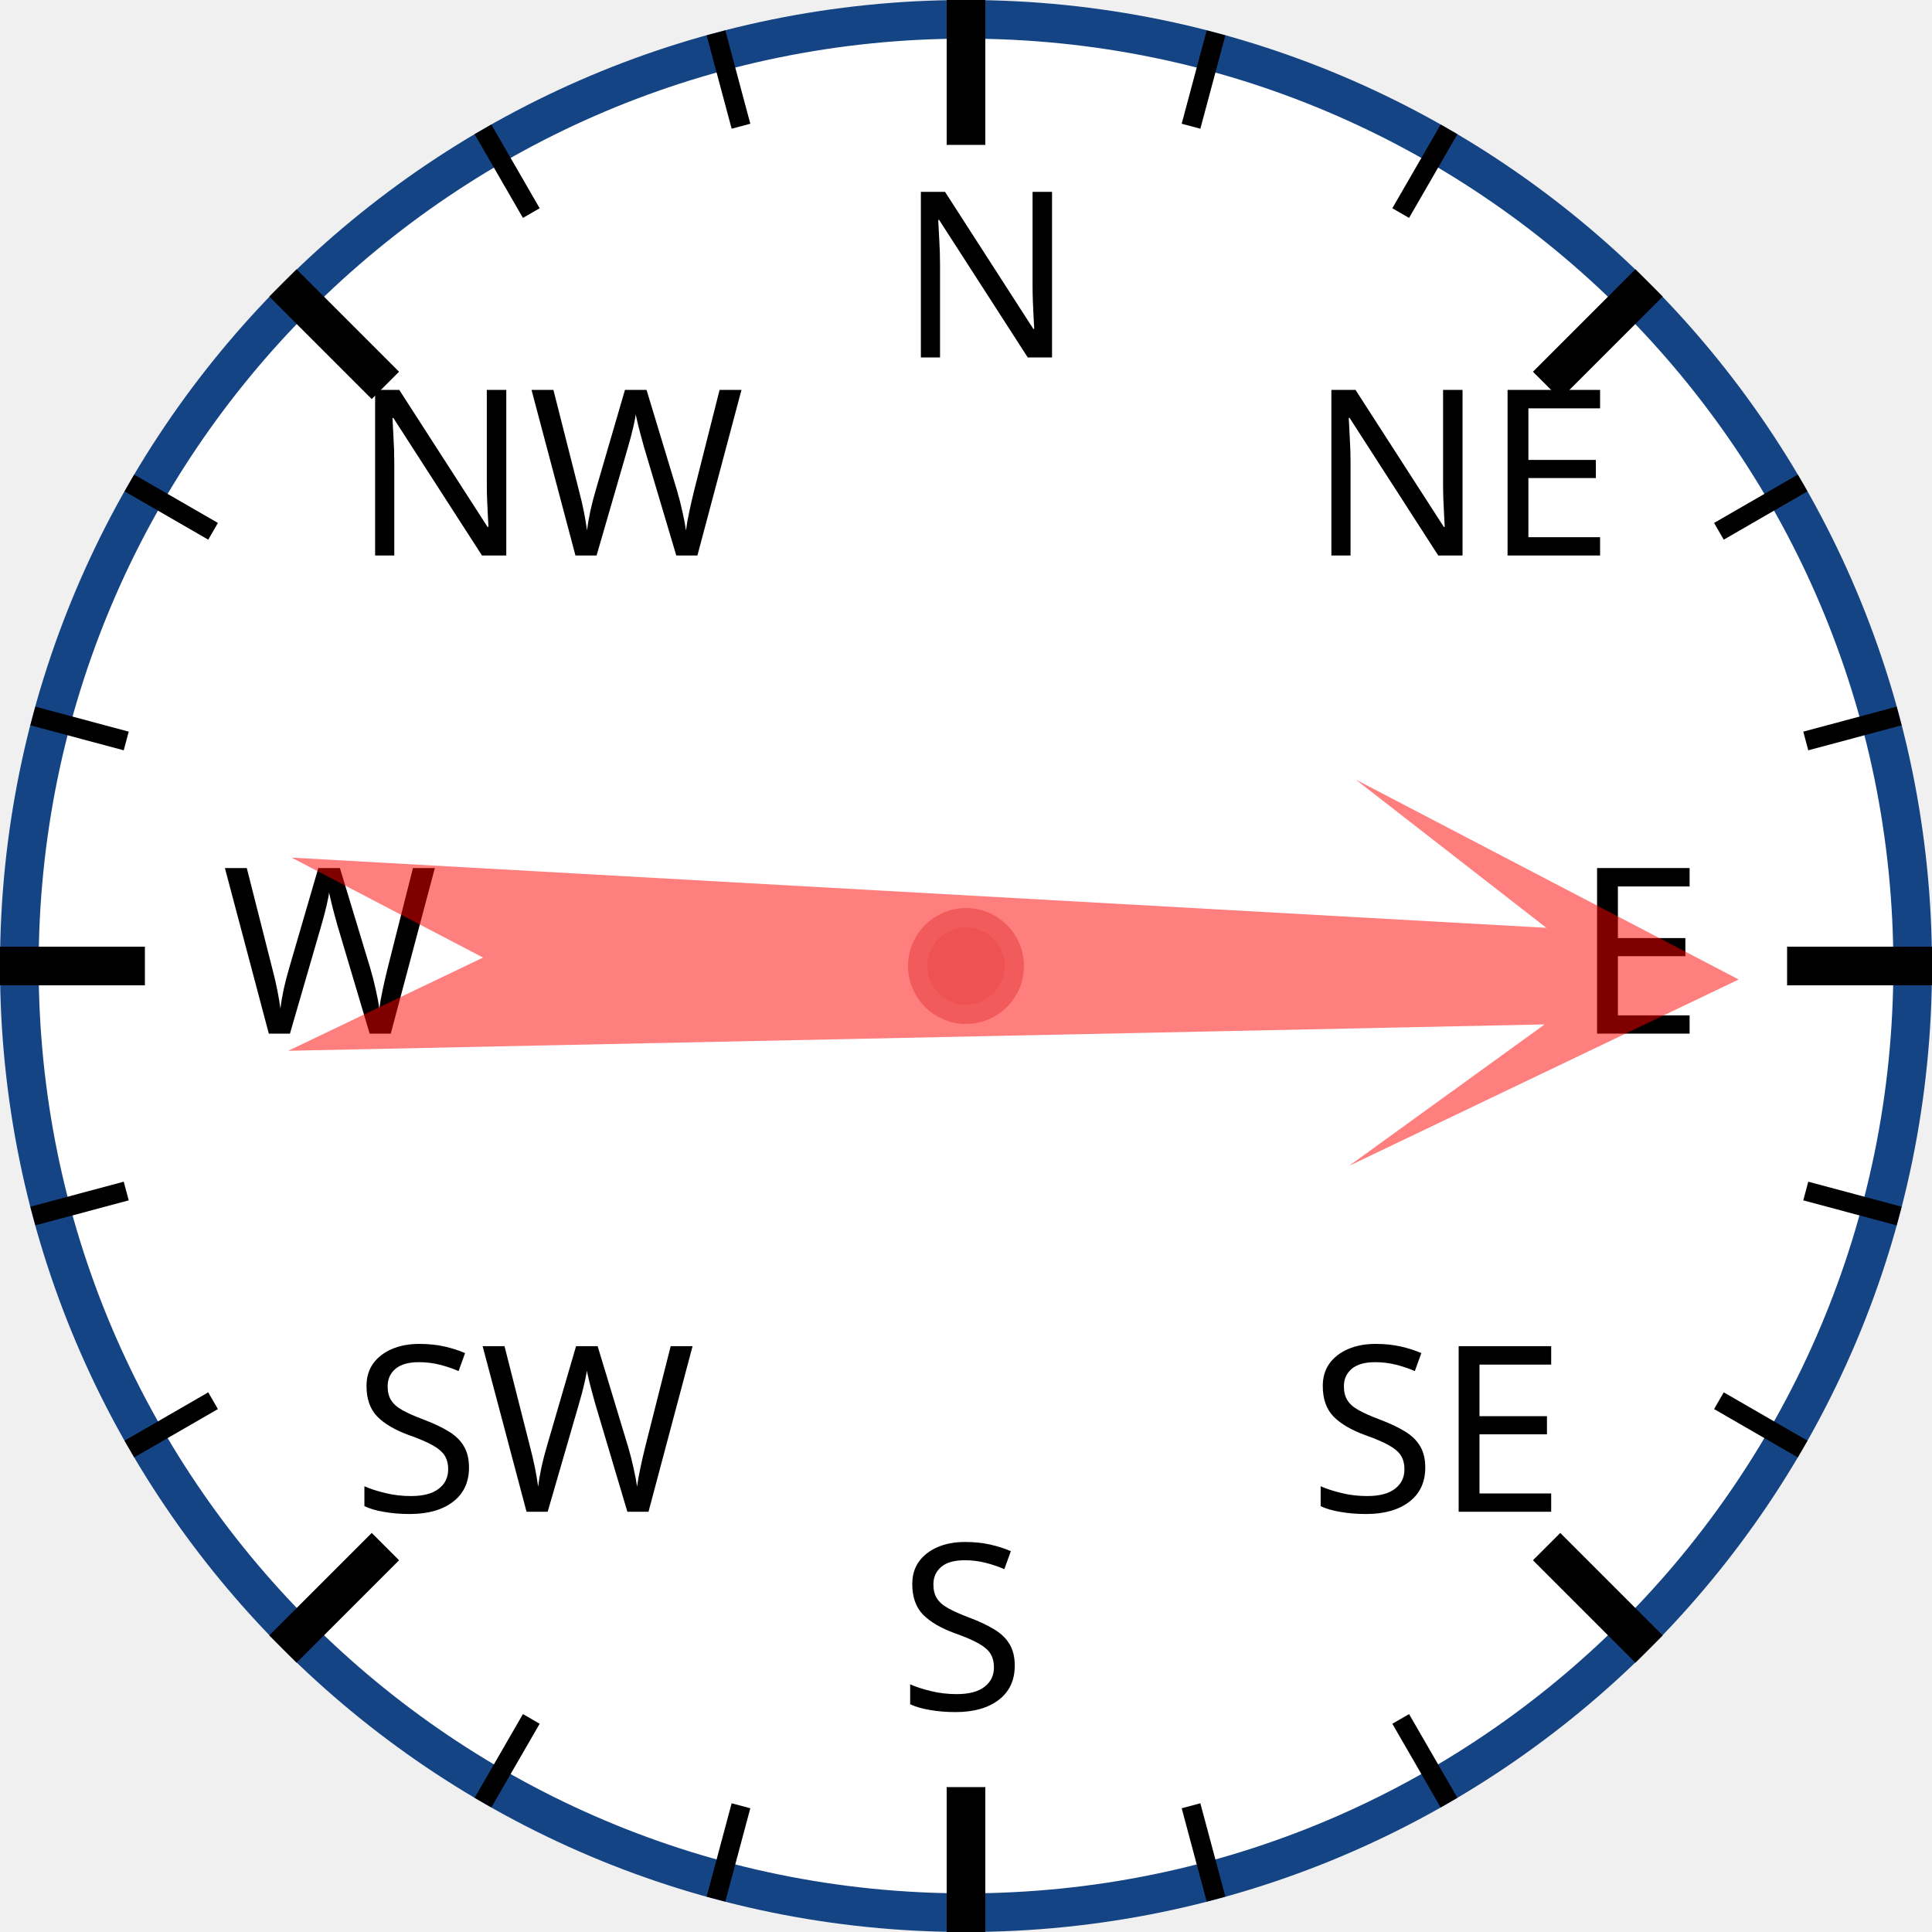
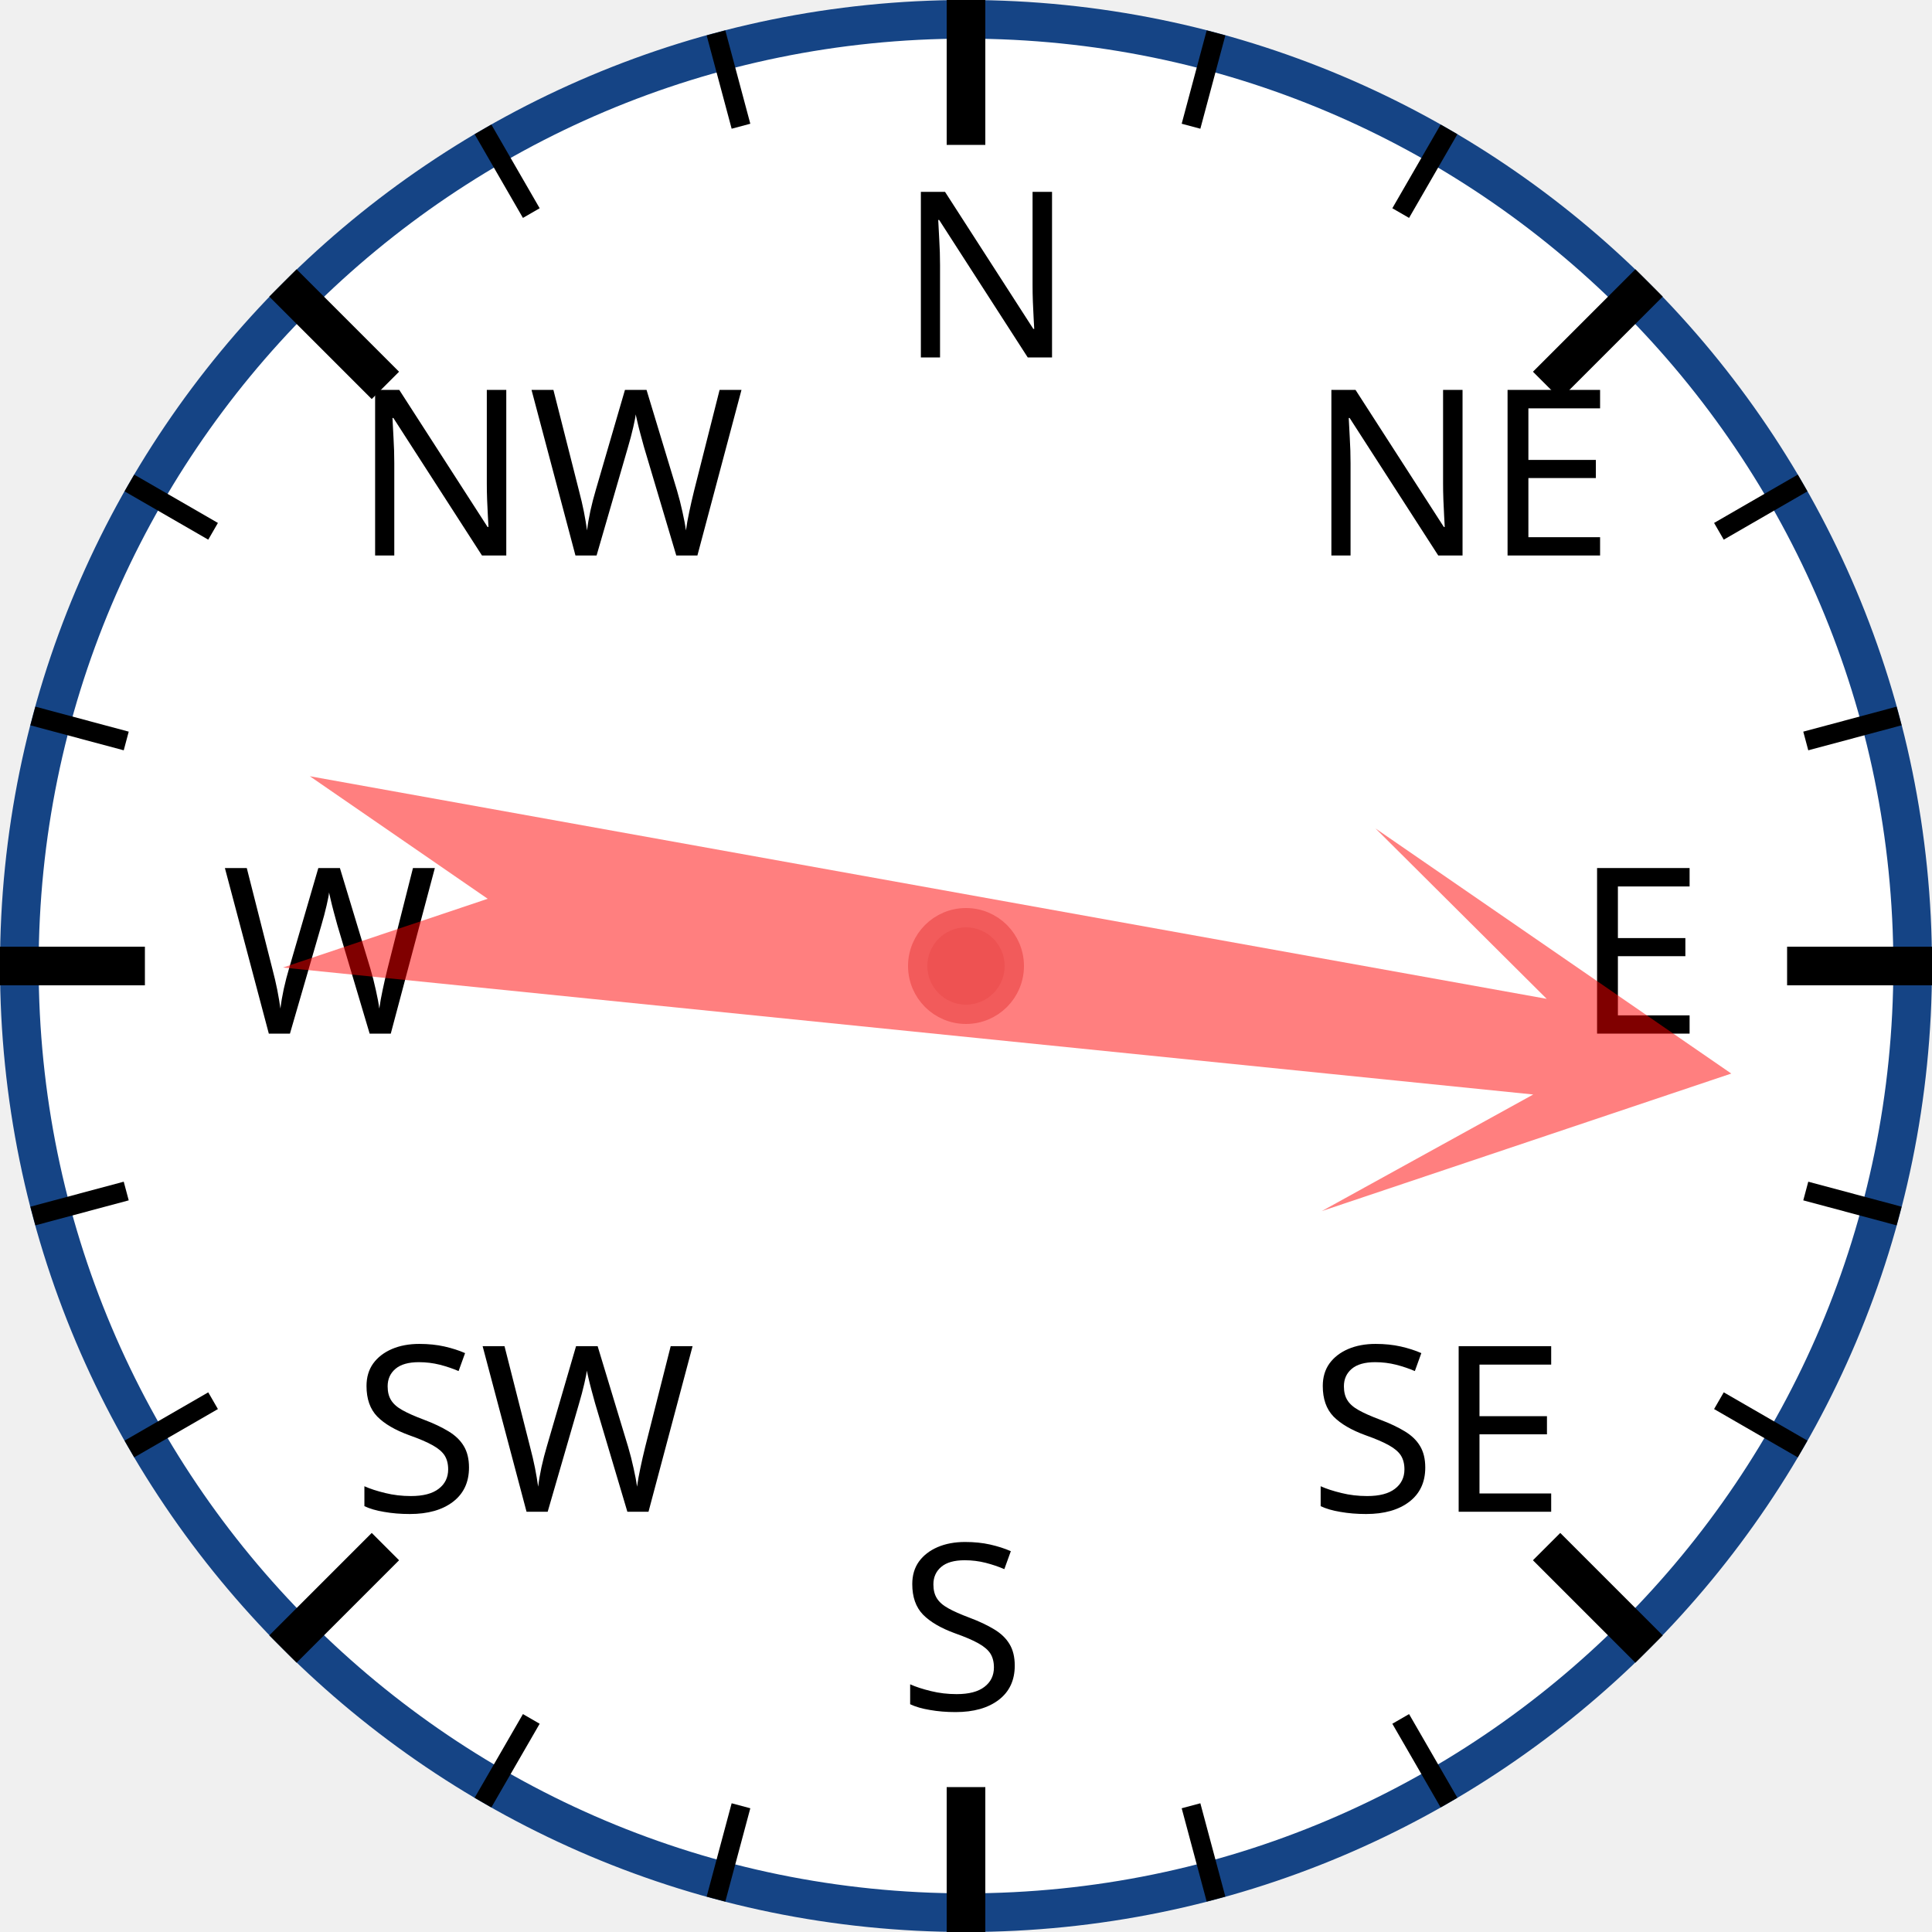
<svg xmlns="http://www.w3.org/2000/svg" width="120px" height="120px" viewBox="0 0 200 200">
  <circle cx="100" cy="100" r="98" style="fill: white; stroke: #154485; stroke-width: 4;" />
  <text x="93.0" y="37.0" style="font-family: sans-serif; font-size: 18pt;">N</text>
  <line x1="100.0" y1="0.0" x2="100.0" y2="15.0" style="stroke: black; stroke-width: 4;" />
  <line x1="74.118" y1="3.407" x2="76.706" y2="13.067" style="stroke: black; stroke-width: 2;" />
  <line x1="50" y1="13.397" x2="55" y2="22.058" style="stroke: black; stroke-width: 2;" />
  <text x="36.503" y="57.503" style="font-family: sans-serif; font-size: 18pt;">NW</text>
  <line x1="29.289" y1="29.289" x2="39.896" y2="39.896" style="stroke: black; stroke-width: 4;" />
  <line x1="13.397" y1="50" x2="22.058" y2="55" style="stroke: black; stroke-width: 2;" />
  <line x1="3.407" y1="74.118" x2="13.067" y2="76.706" style="stroke: black; stroke-width: 2;" />
  <text x="23.0" y="107.0" style="font-family: sans-serif; font-size: 18pt;">W</text>
  <line x1="0.0" y1="100.0" x2="15.0" y2="100.0" style="stroke: black; stroke-width: 4;" />
  <line x1="3.407" y1="125.882" x2="13.067" y2="123.294" style="stroke: black; stroke-width: 2;" />
  <line x1="13.397" y1="150" x2="22.058" y2="145" style="stroke: black; stroke-width: 2;" />
  <text x="36.503" y="156.497" style="font-family: sans-serif; font-size: 18pt;">SW</text>
  <line x1="29.289" y1="170.711" x2="39.896" y2="160.104" style="stroke: black; stroke-width: 4;" />
  <line x1="50" y1="186.603" x2="55" y2="177.942" style="stroke: black; stroke-width: 2;" />
  <line x1="74.118" y1="196.593" x2="76.706" y2="186.933" style="stroke: black; stroke-width: 2;" />
  <text x="93" y="177.0" style="font-family: sans-serif; font-size: 18pt;">S</text>
  <line x1="100" y1="200.0" x2="100" y2="185.0" style="stroke: black; stroke-width: 4;" />
  <line x1="125.882" y1="196.593" x2="123.294" y2="186.933" style="stroke: black; stroke-width: 2;" />
  <line x1="150.0" y1="186.603" x2="145.0" y2="177.942" style="stroke: black; stroke-width: 2;" />
  <text x="135.497" y="156.497" style="font-family: sans-serif; font-size: 18pt;">SE</text>
  <line x1="170.711" y1="170.711" x2="160.104" y2="160.104" style="stroke: black; stroke-width: 4;" />
  <line x1="186.603" y1="150" x2="177.942" y2="145" style="stroke: black; stroke-width: 2;" />
  <line x1="196.593" y1="125.882" x2="186.933" y2="123.294" style="stroke: black; stroke-width: 2;" />
  <text x="163.0" y="107" style="font-family: sans-serif; font-size: 18pt;">E</text>
  <line x1="200.0" y1="100" x2="185.0" y2="100" style="stroke: black; stroke-width: 4;" />
  <line x1="196.593" y1="74.118" x2="186.933" y2="76.706" style="stroke: black; stroke-width: 2;" />
  <line x1="186.603" y1="50" x2="177.942" y2="55" style="stroke: black; stroke-width: 2;" />
  <text x="135.497" y="57.503" style="font-family: sans-serif; font-size: 18pt;">NE</text>
  <line x1="170.711" y1="29.289" x2="160.104" y2="39.896" style="stroke: black; stroke-width: 4;" />
  <line x1="150" y1="13.397" x2="145" y2="22.058" style="stroke: black; stroke-width: 2;" />
  <line x1="125.882" y1="3.407" x2="123.294" y2="13.067" style="stroke: black; stroke-width: 2;" />
-   <polygon points="100 20 120 60 105 40 110 170 100 150 90 170 95 40 80 60" style="fill: red; fill-opacity: 0.5;" transform="rotate(91,100,100)" />
+   <polygon points="100 20 120 60 105 40 110 170 100 150 90 170 95 40 80 60" style="fill: red; fill-opacity: 0.5;" transform="rotate(98,100,100)" />
  <circle cx="100" cy="100" r="5" style="fill: #EE5252; stroke: #F25B5B; stroke-width: 2;" />
</svg>
